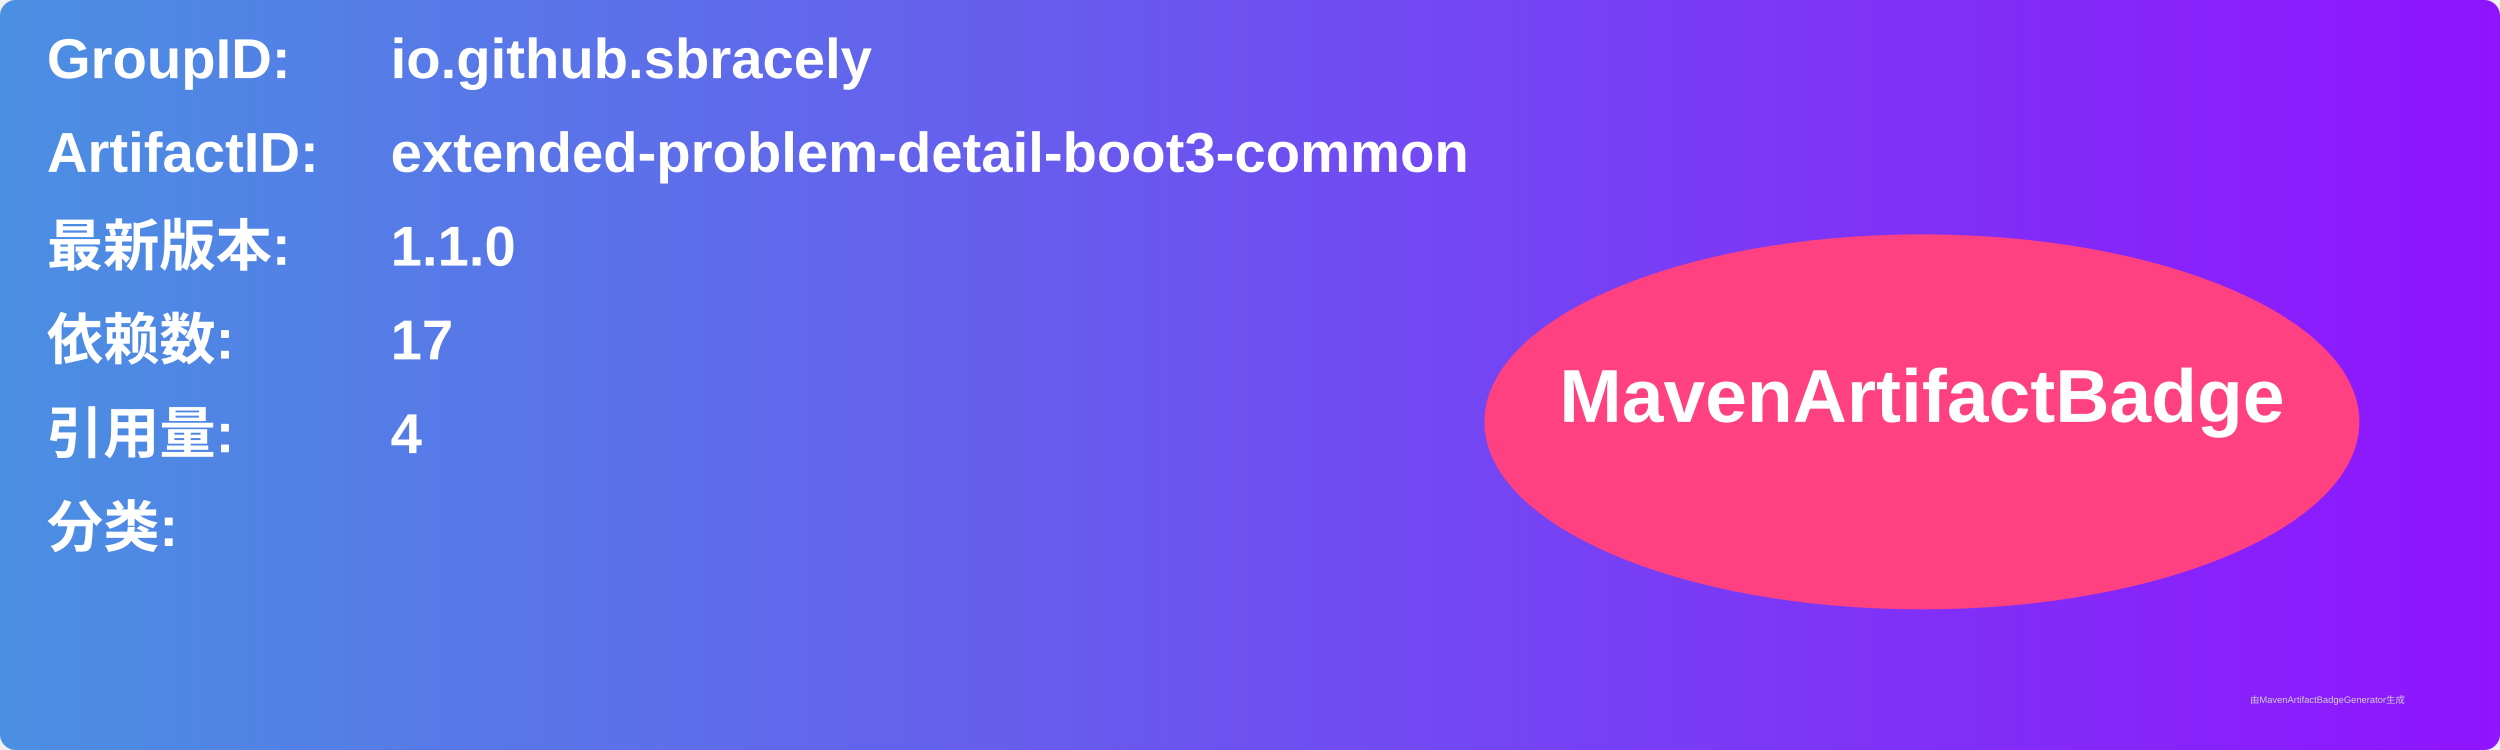
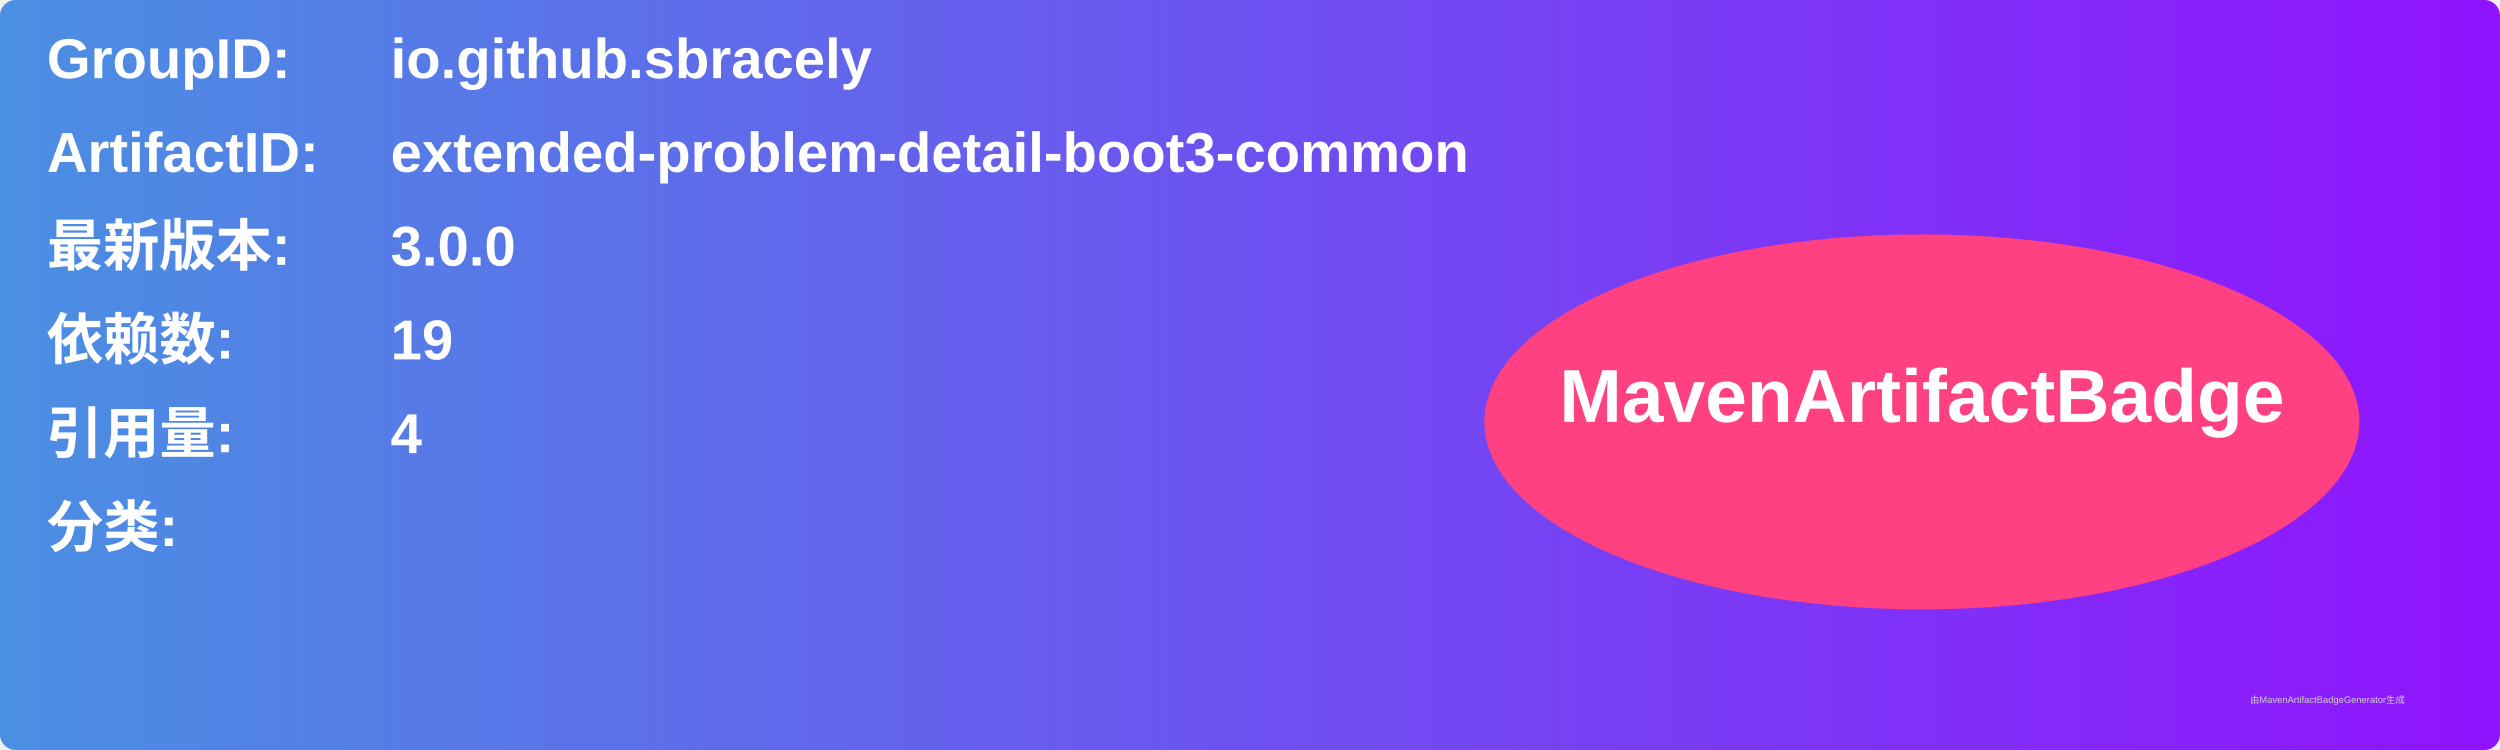
<svg xmlns="http://www.w3.org/2000/svg" width="800" height="240" viewBox="0 0 800 240">
  <linearGradient id="grad" x1="0%" y1="0%" x2="100%" y2="0%">
    <stop offset="0%" stop-color="#4a90e2" />
    <stop offset="100%" stop-color="#9013fe" />
  </linearGradient>
  <rect width="100%" height="100%" rx="5" ry="5" fill="url(#grad)" />
  <g transform="translate(15, 15)">
    <text x="0" y="10" font-family="Arial" font-size="18" fill="white" font-weight="bold" width="260">GroupID:</text>
    <text x="110" y="10" font-family="Arial" font-size="18" fill="white" font-weight="bold" width="460">io.github.sbracely</text>
    <text x="0" y="40" font-family="Arial" font-size="18" fill="white" font-weight="bold" width="260">ArtifactID:</text>
    <text x="110" y="40" font-family="Arial" font-size="18" fill="white" font-weight="bold" width="460">extended-problem-detail-boot3-common</text>
    <text x="0" y="70" font-family="Arial" font-size="18" fill="white" font-weight="bold">最新版本:</text>
    <text x="110" y="70" font-family="Arial" font-size="18" fill="white" font-weight="bold">
-       <tspan font-weight="bold">1.1.0</tspan>
+       <tspan font-weight="bold">3.0.0</tspan>
    </text>
    <text x="0" y="100" font-family="Arial" font-size="18" fill="white" font-weight="bold">依赖数: </text>
    <text x="110" y="100" font-family="Arial" font-size="18" fill="white">
-       <tspan font-weight="bold">17</tspan>
+       <tspan font-weight="bold">19</tspan>
    </text>
    <text x="0" y="130" font-family="Arial" font-size="18" fill="white" font-weight="bold">引用量: </text>
    <text x="110" y="130" font-family="Arial" font-size="18" fill="white">
      <tspan font-weight="bold">4</tspan>
    </text>
    <text x="0" y="160" font-family="Arial" font-size="18" fill="white" font-weight="bold">分类:</text>
    <text x="10" y="190" font-family="Arial" font-size="10" fill="white">
      <tspan font-weight="bold" />
    </text>
    <ellipse cx="600" cy="120" rx="140" ry="60" fill="#ff4081" />
    <text x="600" y="120" text-anchor="middle" font-family="Arial" font-size="24" fill="white" font-weight="bold">MavenArtifactBadge</text>
  </g>
  <text x="720" y="225" font-family="Arial" font-size="3" fill="#d0d0d0">由MavenArtifactBadgeGenerator生成</text>
</svg>
